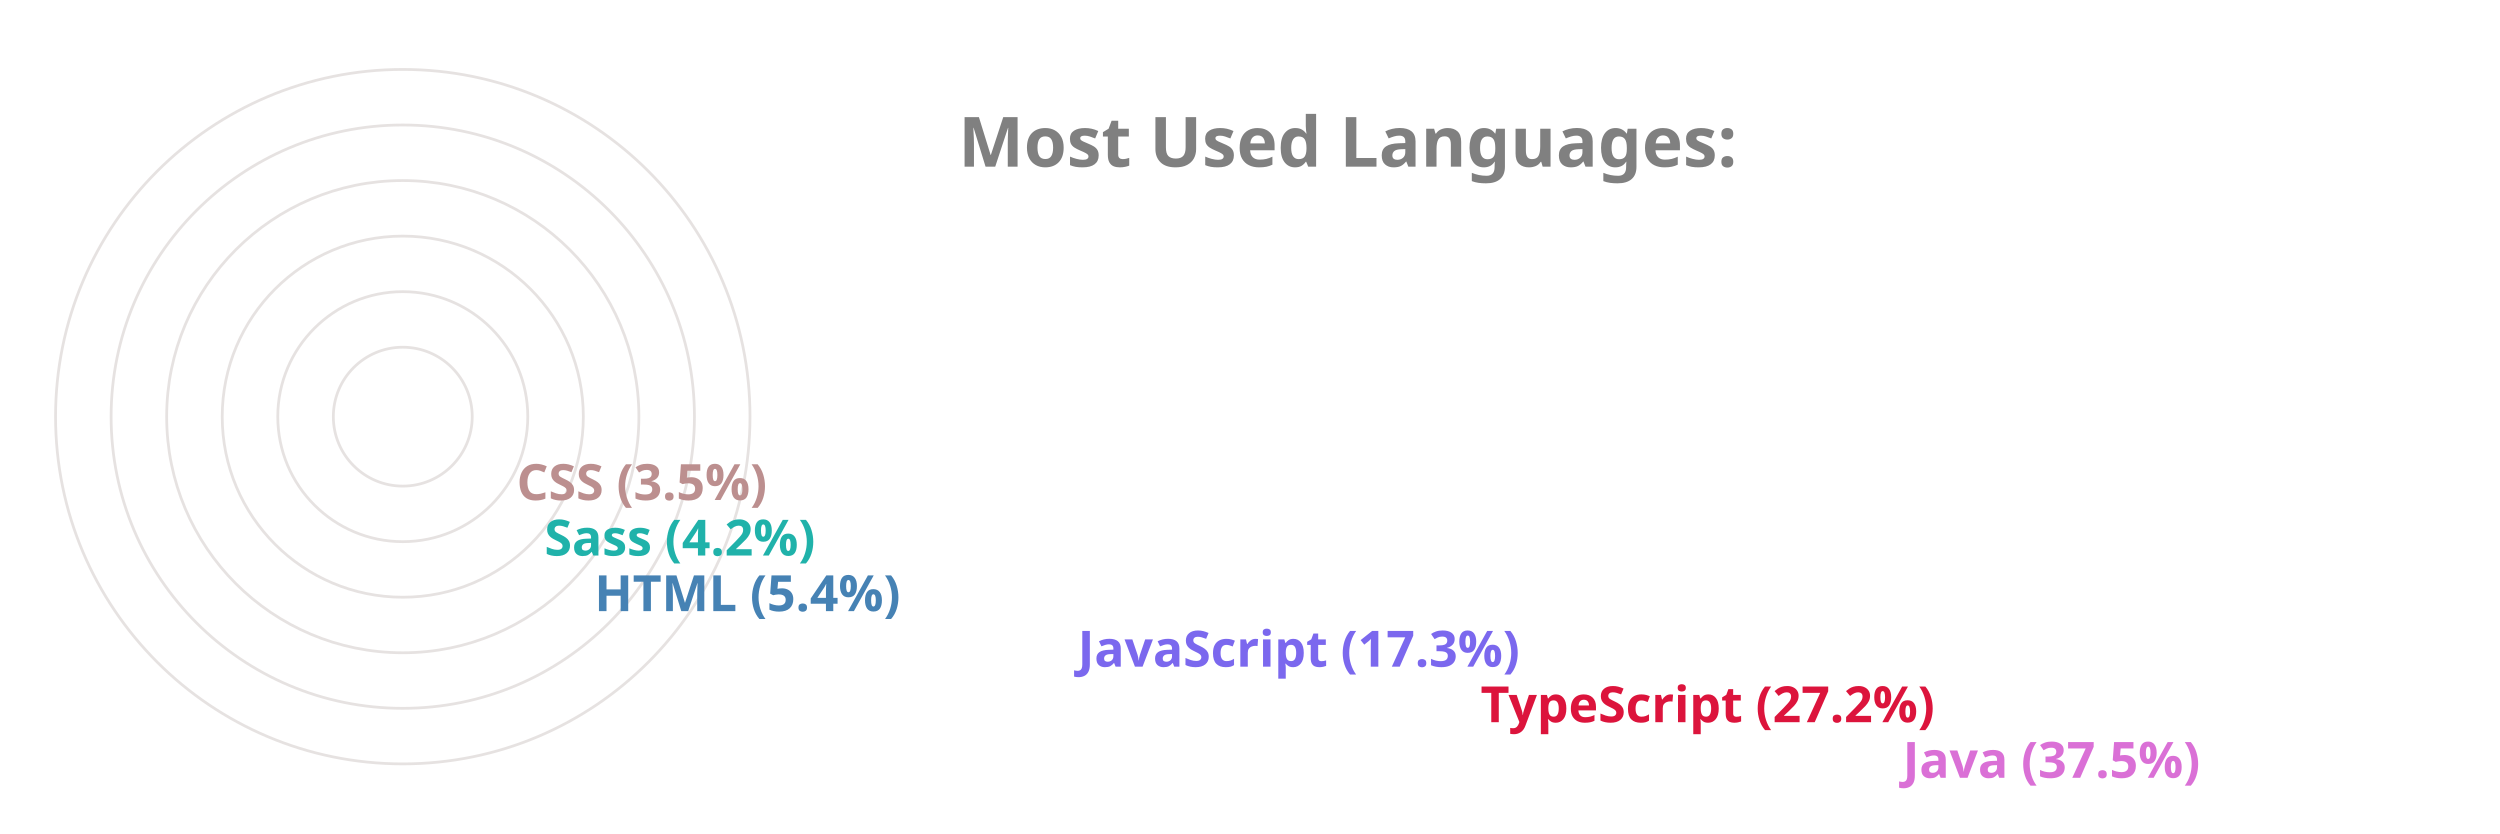
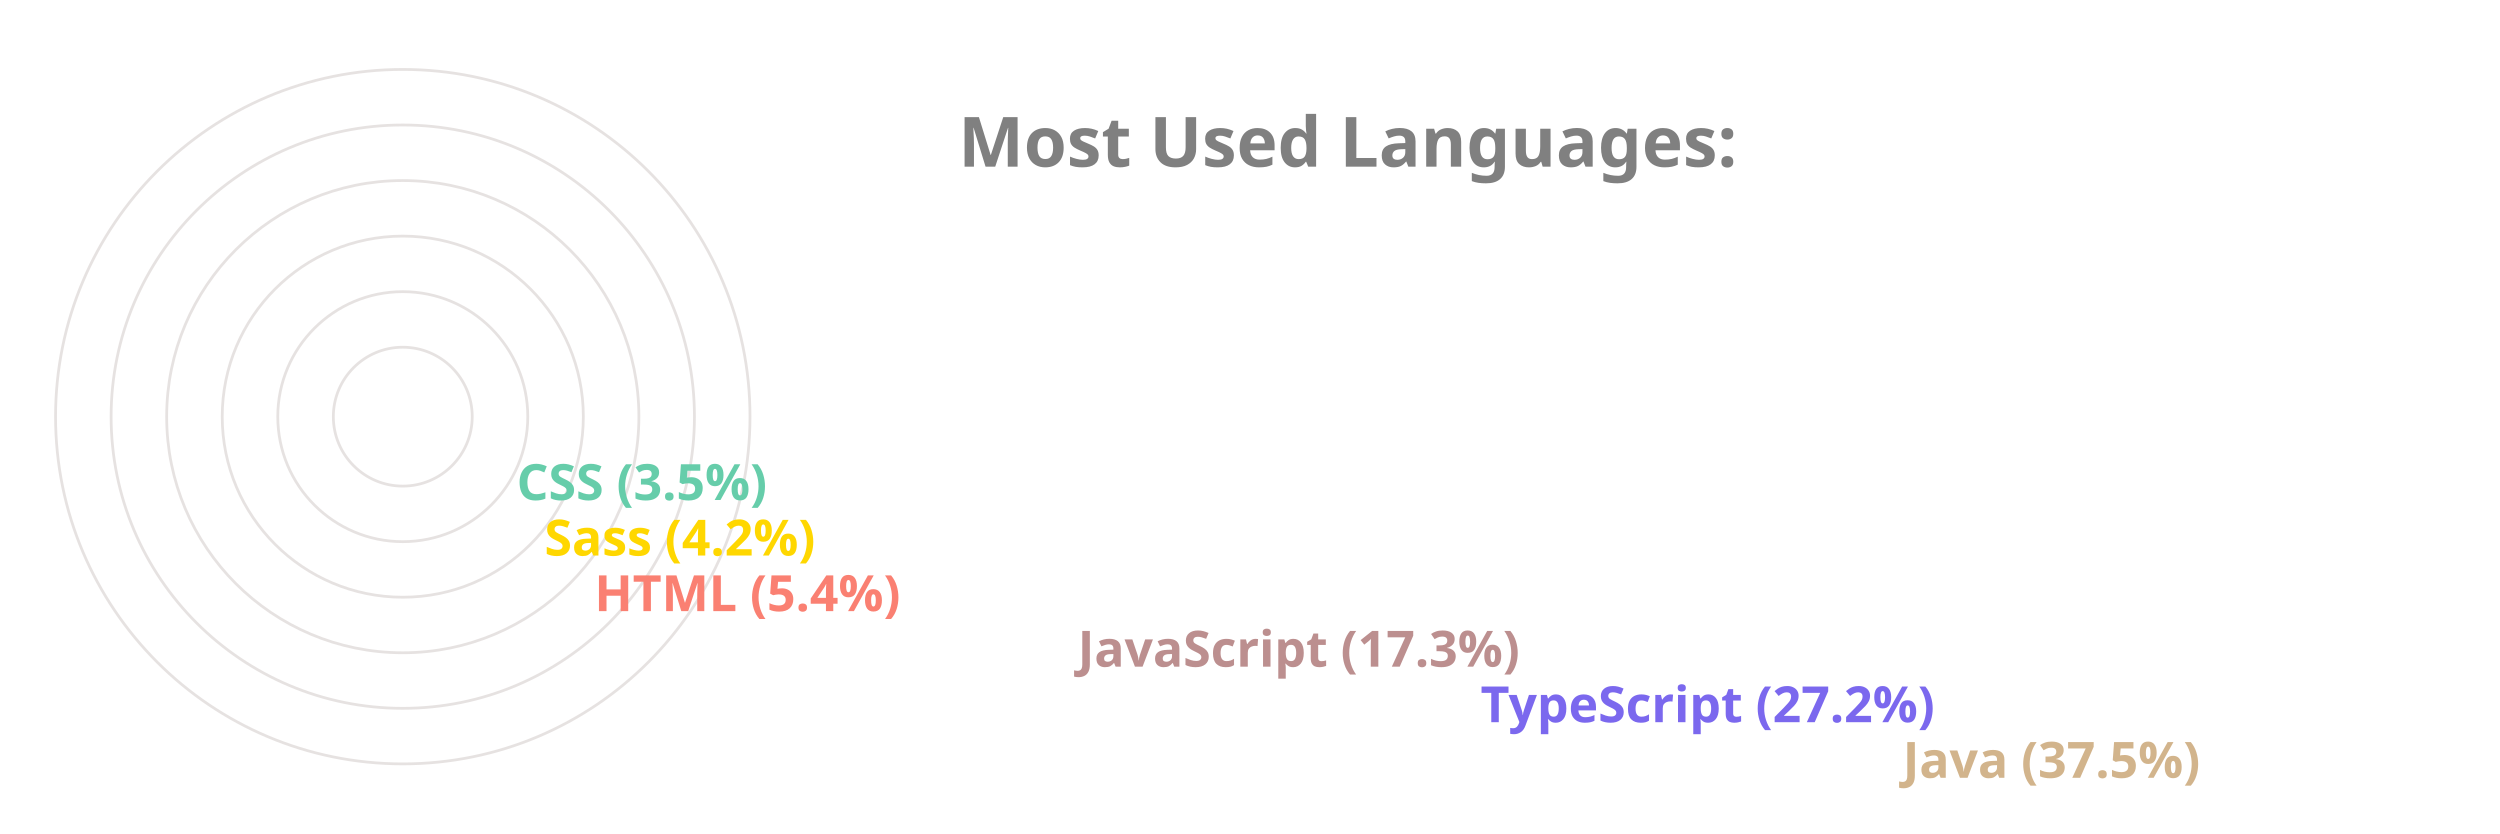
<svg xmlns="http://www.w3.org/2000/svg" viewBox="0 0 650 300" height="200px" width="600px">
  <style>
		.label {
			font: bold 25px sans-serif;
			color: #404040;
			-webkit-text-stroke: 1px white;
	  	}
		.name {
			font: bold 18px sans-serif;
			color: #404040;
	  	}

		.line {
			stroke-dasharray: 1000;
			stroke-dashoffset: 1000;
			animation: dash 3.5s ease-in-out forwards;	
			animation-iteration-count: infinite;
			animation-direction: alternate-reverse;
		}

		.path {
			stroke-dasharray: 1000;
			stroke-dashoffset: 1000;
			animation: dash 3.5s ease-in-out forwards;	
			animation-iteration-count: infinite;
			animation-direction: alternate-reverse;
		}
		  
		@keyframes dash {
			to {
				stroke-dashoffset: 0;
			}
		}

	</style>
  <g stroke="#E6E2E1" fill="none" stroke-width="1">
    <circle cx="20" cy="150" r="125" />
    <circle cx="20" cy="150" r="105" />
    <circle cx="20" cy="150" r="85" />
    <circle cx="20" cy="150" r="65" />
    <circle cx="20" cy="150" r="45" />
    <circle cx="20" cy="150" r="25" />
  </g>
  <g fill="none" stroke-width="20" class="line">
-     <line x2="550" y2="275" x1="20" y1="275" stroke="Orchid" />
-     <line x2="398" y2="255" x1="20" y1="255" stroke="Crimson" />
-     <line x2="253" y2="235" x1="20" y1="235" stroke="MediumSlateBlue" />
-     <line x2="79" y2="215" x1="20" y1="215" stroke="SteelBlue" />
-     <line x2="61" y2="195" x1="20" y1="195" stroke="LightSeaGreen" />
-     <line x2="51" y2="175" x1="20" y1="175" stroke="RosyBrown" />
+     <line x2="550" y2="275" x1="20" y1="275" stroke="Tan" />
+     <line x2="398" y2="255" x1="20" y1="255" stroke="MediumSlateBlue" />
+     <line x2="253" y2="235" x1="20" y1="235" stroke="RosyBrown" />
+     <line x2="79" y2="215" x1="20" y1="215" stroke="Salmon" />
+     <line x2="61" y2="195" x1="20" y1="195" stroke="Gold" />
+     <line x2="51" y2="175" x1="20" y1="175" stroke="MediumAquaMarine" />
  </g>
  <g fill="none" stroke-width="20" stroke-linecap="round" class="path">
-     <path d="M 20 275 A 125 125 45 0 1 -78 73" stroke="Orchid" />
-     <path d="M 20 255 A 105 105 45 0 1 -73 102" stroke="Crimson" />
-     <path d="M 20 235 A 85 85 45 0 1 -61 125" stroke="MediumSlateBlue" />
-     <path d="M 20 215 A 65 65 45 0 1 -44 144" stroke="SteelBlue" />
-     <path d="M 20 195 A 45 45 45 0 1 -24 146" stroke="LightSeaGreen" />
-     <path d="M 20 175 A 25 25 45 0 1 -4 148" stroke="RosyBrown" />
+     <path d="M 20 275 A 125 125 45 0 1 -78 73" stroke="Tan" />
+     <path d="M 20 255 A 105 105 45 0 1 -73 102" stroke="MediumSlateBlue" />
+     <path d="M 20 235 A 85 85 45 0 1 -61 125" stroke="RosyBrown" />
+     <path d="M 20 215 A 65 65 45 0 1 -44 144" stroke="Salmon" />
+     <path d="M 20 195 A 45 45 45 0 1 -24 146" stroke="Gold" />
+     <path d="M 20 175 A 25 25 45 0 1 -4 148" stroke="MediumAquaMarine" />
  </g>
  <g class="name">
-     <text x="560" y="280" fill="Orchid">Java (37.5%)</text>
-     <text x="408" y="260" fill="Crimson">TypeScript (27.2%)</text>
-     <text x="263" y="240" fill="MediumSlateBlue">JavaScript (17.3%)</text>
-     <text x="89" y="220" fill="SteelBlue">HTML (5.4%)</text>
-     <text x="71" y="200" fill="LightSeaGreen">Sass (4.2%)</text>
-     <text x="61" y="180" fill="RosyBrown">CSS (3.5%)</text>
+     <text x="560" y="280" fill="Tan">Java (37.5%)</text>
+     <text x="408" y="260" fill="MediumSlateBlue">TypeScript (27.2%)</text>
+     <text x="263" y="240" fill="RosyBrown">JavaScript (17.3%)</text>
+     <text x="89" y="220" fill="Salmon">HTML (5.4%)</text>
+     <text x="71" y="200" fill="Gold">Sass (4.2%)</text>
+     <text x="61" y="180" fill="MediumAquaMarine">CSS (3.5%)</text>
  </g>
  <g class="label">
    <text x="220" y="60" fill="grey">Most Used Languages:</text>
  </g>
</svg>
